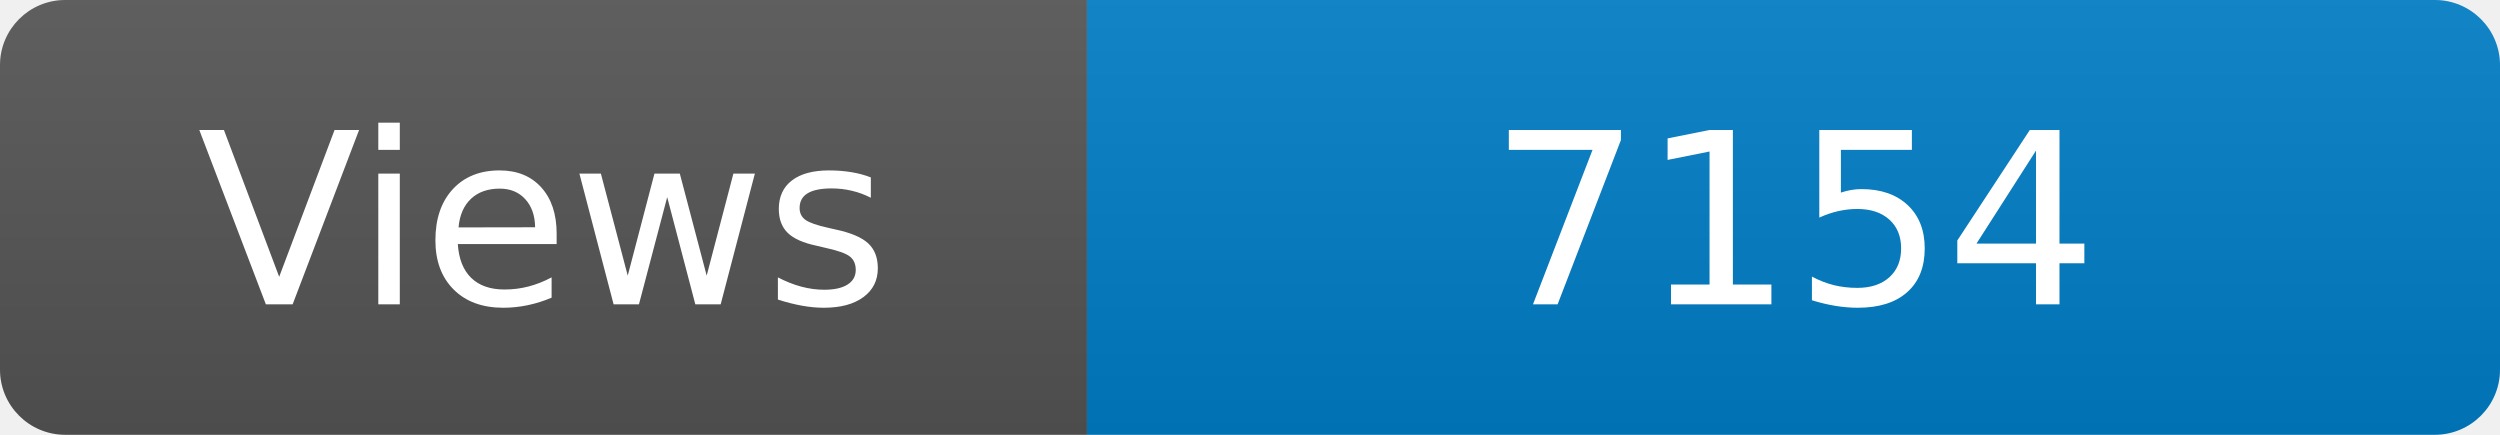
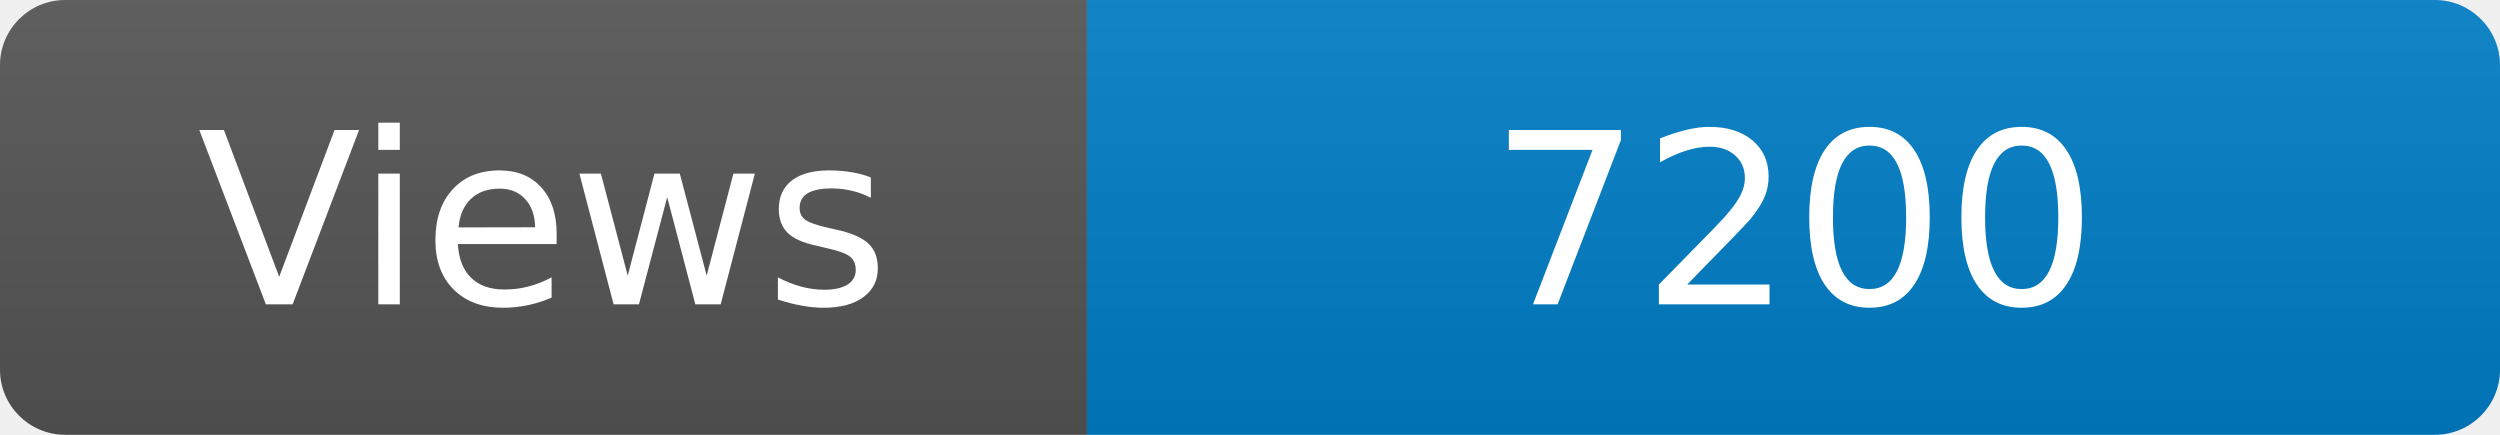
<svg xmlns="http://www.w3.org/2000/svg" width="115" height="20" role="img" aria-label="Maintained?: yes">
  <linearGradient id="s" x2="0" y2="100%">
    <stop offset="0" stop-color="#bbb" stop-opacity=".1" />
    <stop offset="1" stop-opacity=".1" />
  </linearGradient>
  <clipPath id="r">
    <rect width="115" height="20" rx="3" fill="#fff" />
  </clipPath>
  <g clip-path="url(#r)">
    <rect width="50" height="20" fill="#555" />
    <rect x="50" width="160" height="20" fill="#007ec6" />
    <rect width="115" height="20" fill="url(#s)" />
  </g>
  <g fill="#fff" text-anchor="middle" font-family="Verdana,Geneva,DejaVu Sans,sans-serif" font-size="110">
    <text x="250" y="140" transform="scale(.1)" fill="#fff">Views</text>
-     <text x="825" y="140" transform="scale(.1)" fill="#fff">7154</text>
+     <text x="825" y="140" transform="scale(.1)" fill="#fff">7200</text>
  </g>
</svg>
